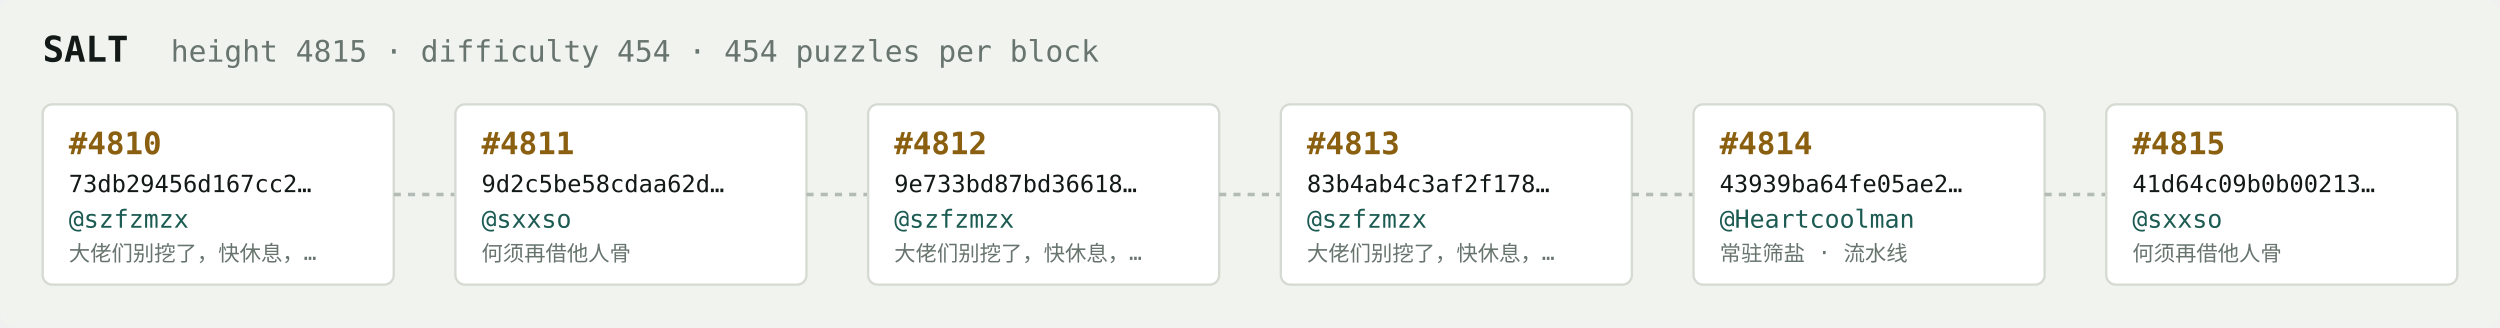
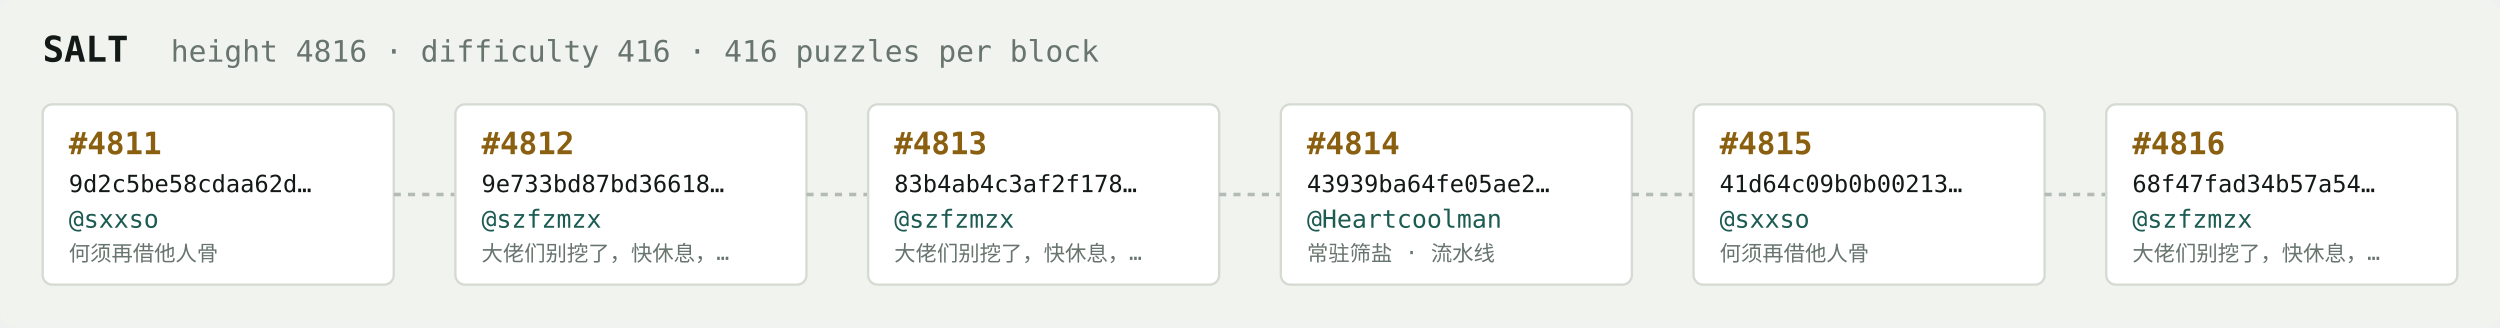
<svg xmlns="http://www.w3.org/2000/svg" width="1054" height="138" viewBox="0 0 1054 138" font-family="ui-monospace,SFMono-Regular,Menlo,monospace">
  <rect fill="#f1f3ef" width="1054" height="138" rx="6" />
  <text x="18" y="26" fill="#121916" font-size="15" font-weight="700">SALT</text>
-   <text x="72" y="26" fill="#68746e" font-size="12.5">height 4815 · difficulty 454 · 454 puzzles per block</text>
+   <text x="72" y="26" fill="#68746e" font-size="12.5">height 4816 · difficulty 416 · 416 puzzles per block</text>
  <rect x="18" y="44" width="148" height="76" rx="4" fill="#ffffff" stroke="#d5dbd2" stroke-width="1" />
-   <text x="29" y="65" fill="#8a5f10" font-size="13" font-weight="700">#4810</text>
-   <text x="29" y="81" fill="#121916" font-size="10">73db29456d167cc2…</text>
-   <text x="29" y="96" fill="#1c5b52" font-size="10.5">@szfzmzx</text>
-   <text x="29" y="110" fill="#68746e" font-size="9">大佬们别挖了，快休息，…</text>
+   <text x="29" y="65" fill="#8a5f10" font-size="13" font-weight="700">#4811</text>
+   <text x="29" y="81" fill="#121916" font-size="10">9d2c5be58cdaa62d…</text>
+   <text x="29" y="96" fill="#1c5b52" font-size="10.5">@sxxso</text>
+   <text x="29" y="110" fill="#68746e" font-size="9">何须再借他人骨</text>
  <line x1="166" y1="82.0" x2="192" y2="82.0" stroke="#b3bcb4" stroke-width="1.5" stroke-dasharray="3 3" />
  <rect x="192" y="44" width="148" height="76" rx="4" fill="#ffffff" stroke="#d5dbd2" stroke-width="1" />
-   <text x="203" y="65" fill="#8a5f10" font-size="13" font-weight="700">#4811</text>
-   <text x="203" y="81" fill="#121916" font-size="10">9d2c5be58cdaa62d…</text>
-   <text x="203" y="96" fill="#1c5b52" font-size="10.5">@sxxso</text>
-   <text x="203" y="110" fill="#68746e" font-size="9">何须再借他人骨</text>
+   <text x="203" y="65" fill="#8a5f10" font-size="13" font-weight="700">#4812</text>
+   <text x="203" y="81" fill="#121916" font-size="10">9e733bd87bd36618…</text>
+   <text x="203" y="96" fill="#1c5b52" font-size="10.5">@szfzmzx</text>
+   <text x="203" y="110" fill="#68746e" font-size="9">大佬们别挖了，快休息，…</text>
  <line x1="340" y1="82.0" x2="366" y2="82.0" stroke="#b3bcb4" stroke-width="1.5" stroke-dasharray="3 3" />
  <rect x="366" y="44" width="148" height="76" rx="4" fill="#ffffff" stroke="#d5dbd2" stroke-width="1" />
-   <text x="377" y="65" fill="#8a5f10" font-size="13" font-weight="700">#4812</text>
-   <text x="377" y="81" fill="#121916" font-size="10">9e733bd87bd36618…</text>
+   <text x="377" y="65" fill="#8a5f10" font-size="13" font-weight="700">#4813</text>
+   <text x="377" y="81" fill="#121916" font-size="10">83b4ab4c3af2f178…</text>
  <text x="377" y="96" fill="#1c5b52" font-size="10.5">@szfzmzx</text>
  <text x="377" y="110" fill="#68746e" font-size="9">大佬们别挖了，快休息，…</text>
  <line x1="514" y1="82.0" x2="540" y2="82.0" stroke="#b3bcb4" stroke-width="1.5" stroke-dasharray="3 3" />
  <rect x="540" y="44" width="148" height="76" rx="4" fill="#ffffff" stroke="#d5dbd2" stroke-width="1" />
-   <text x="551" y="65" fill="#8a5f10" font-size="13" font-weight="700">#4813</text>
-   <text x="551" y="81" fill="#121916" font-size="10">83b4ab4c3af2f178…</text>
-   <text x="551" y="96" fill="#1c5b52" font-size="10.5">@szfzmzx</text>
-   <text x="551" y="110" fill="#68746e" font-size="9">大佬们别挖了，快休息，…</text>
+   <text x="551" y="65" fill="#8a5f10" font-size="13" font-weight="700">#4814</text>
+   <text x="551" y="81" fill="#121916" font-size="10">43939ba64fe05ae2…</text>
+   <text x="551" y="96" fill="#1c5b52" font-size="10.5">@Heartcoolman</text>
+   <text x="551" y="110" fill="#68746e" font-size="9">常驻筛盐 · 流水线</text>
  <line x1="688" y1="82.0" x2="714" y2="82.0" stroke="#b3bcb4" stroke-width="1.5" stroke-dasharray="3 3" />
  <rect x="714" y="44" width="148" height="76" rx="4" fill="#ffffff" stroke="#d5dbd2" stroke-width="1" />
-   <text x="725" y="65" fill="#8a5f10" font-size="13" font-weight="700">#4814</text>
-   <text x="725" y="81" fill="#121916" font-size="10">43939ba64fe05ae2…</text>
-   <text x="725" y="96" fill="#1c5b52" font-size="10.5">@Heartcoolman</text>
-   <text x="725" y="110" fill="#68746e" font-size="9">常驻筛盐 · 流水线</text>
+   <text x="725" y="65" fill="#8a5f10" font-size="13" font-weight="700">#4815</text>
+   <text x="725" y="81" fill="#121916" font-size="10">41d64c09b0b00213…</text>
+   <text x="725" y="96" fill="#1c5b52" font-size="10.5">@sxxso</text>
+   <text x="725" y="110" fill="#68746e" font-size="9">何须再借他人骨</text>
  <line x1="862" y1="82.0" x2="888" y2="82.0" stroke="#b3bcb4" stroke-width="1.5" stroke-dasharray="3 3" />
  <rect x="888" y="44" width="148" height="76" rx="4" fill="#ffffff" stroke="#d5dbd2" stroke-width="1" />
-   <text x="899" y="65" fill="#8a5f10" font-size="13" font-weight="700">#4815</text>
-   <text x="899" y="81" fill="#121916" font-size="10">41d64c09b0b00213…</text>
-   <text x="899" y="96" fill="#1c5b52" font-size="10.5">@sxxso</text>
-   <text x="899" y="110" fill="#68746e" font-size="9">何须再借他人骨</text>
+   <text x="899" y="65" fill="#8a5f10" font-size="13" font-weight="700">#4816</text>
+   <text x="899" y="81" fill="#121916" font-size="10">68f47fad34b57a54…</text>
+   <text x="899" y="96" fill="#1c5b52" font-size="10.5">@szfzmzx</text>
+   <text x="899" y="110" fill="#68746e" font-size="9">大佬们别挖了，快休息，…</text>
</svg>
